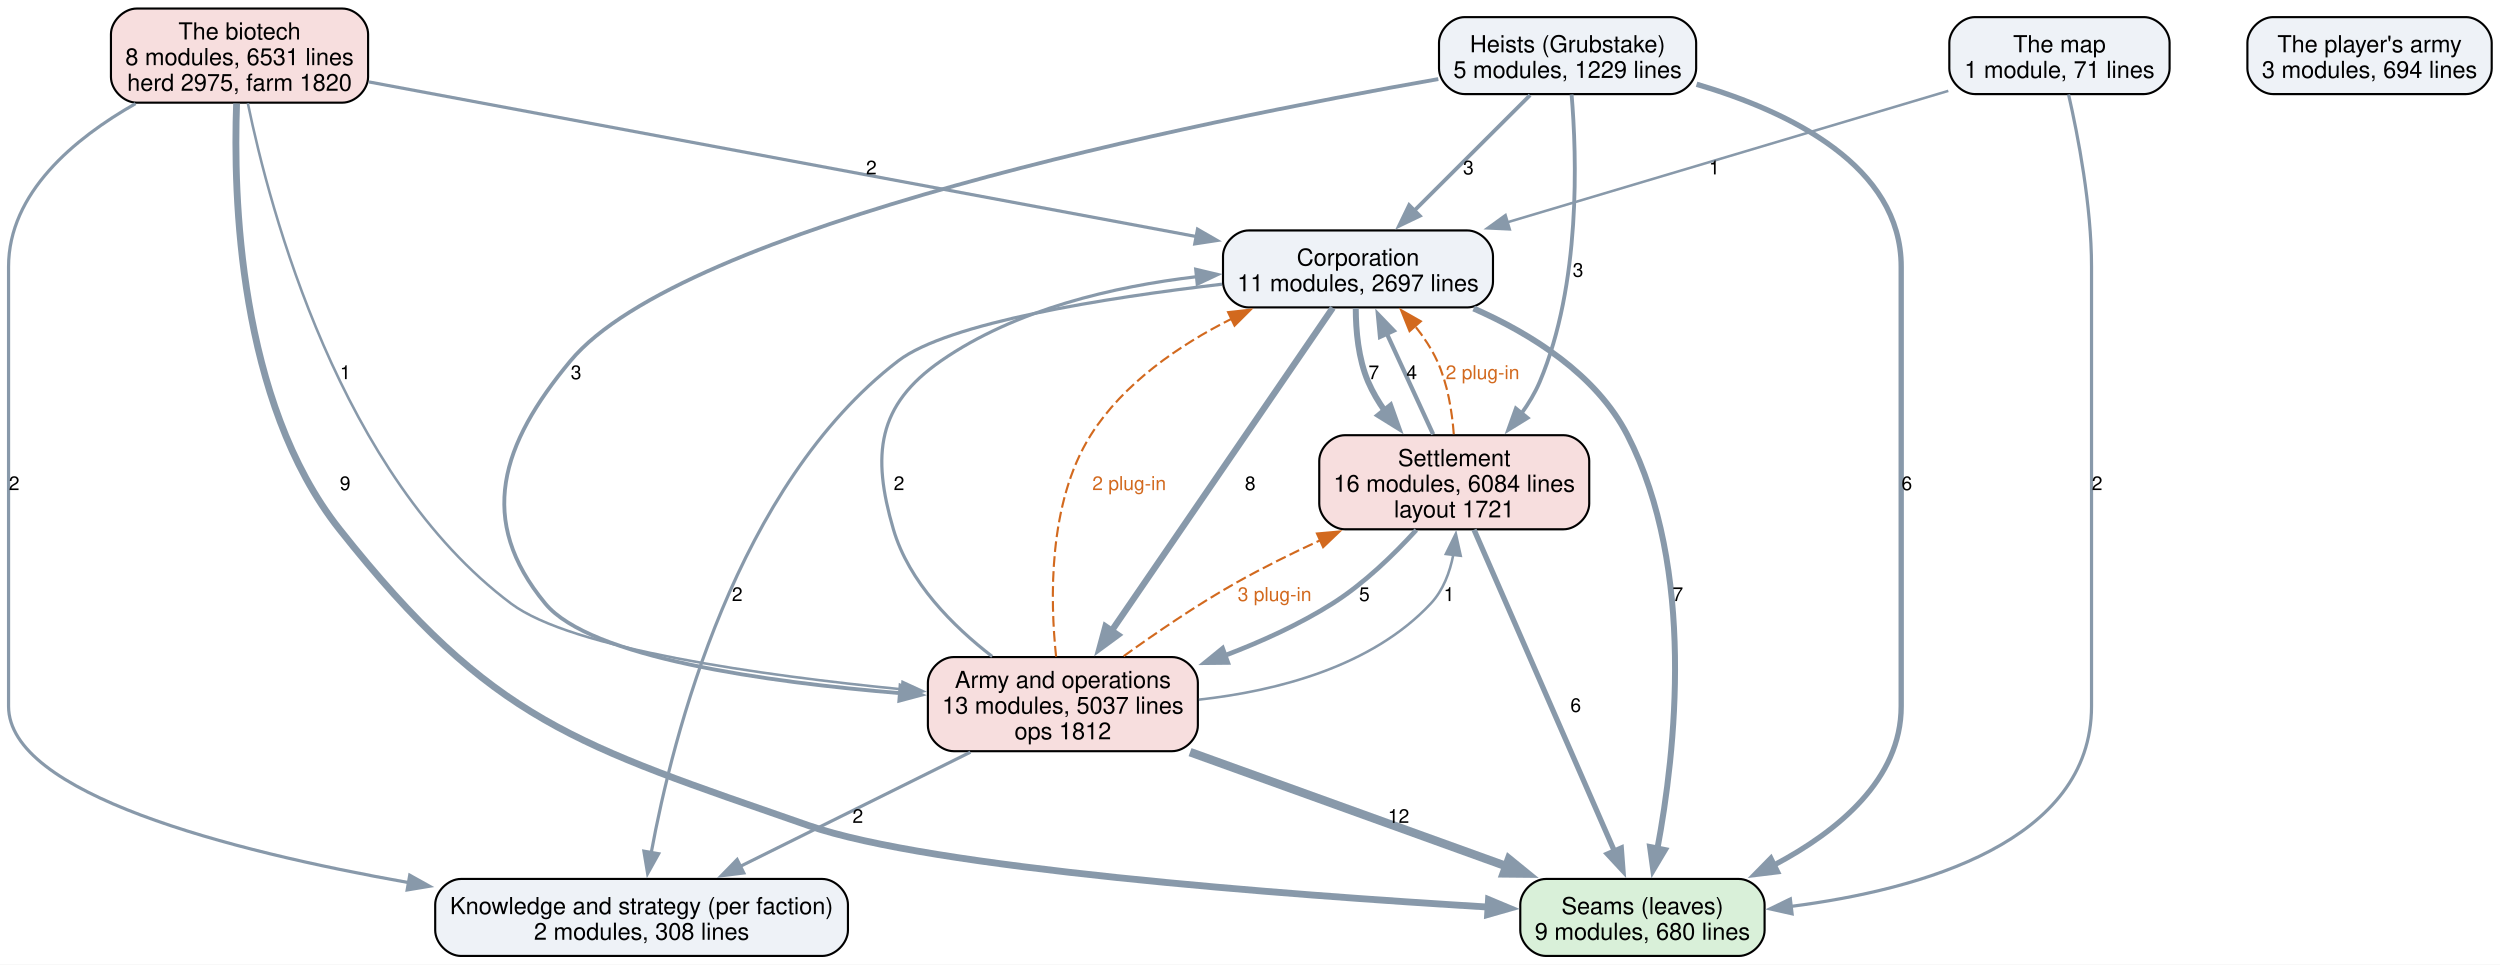
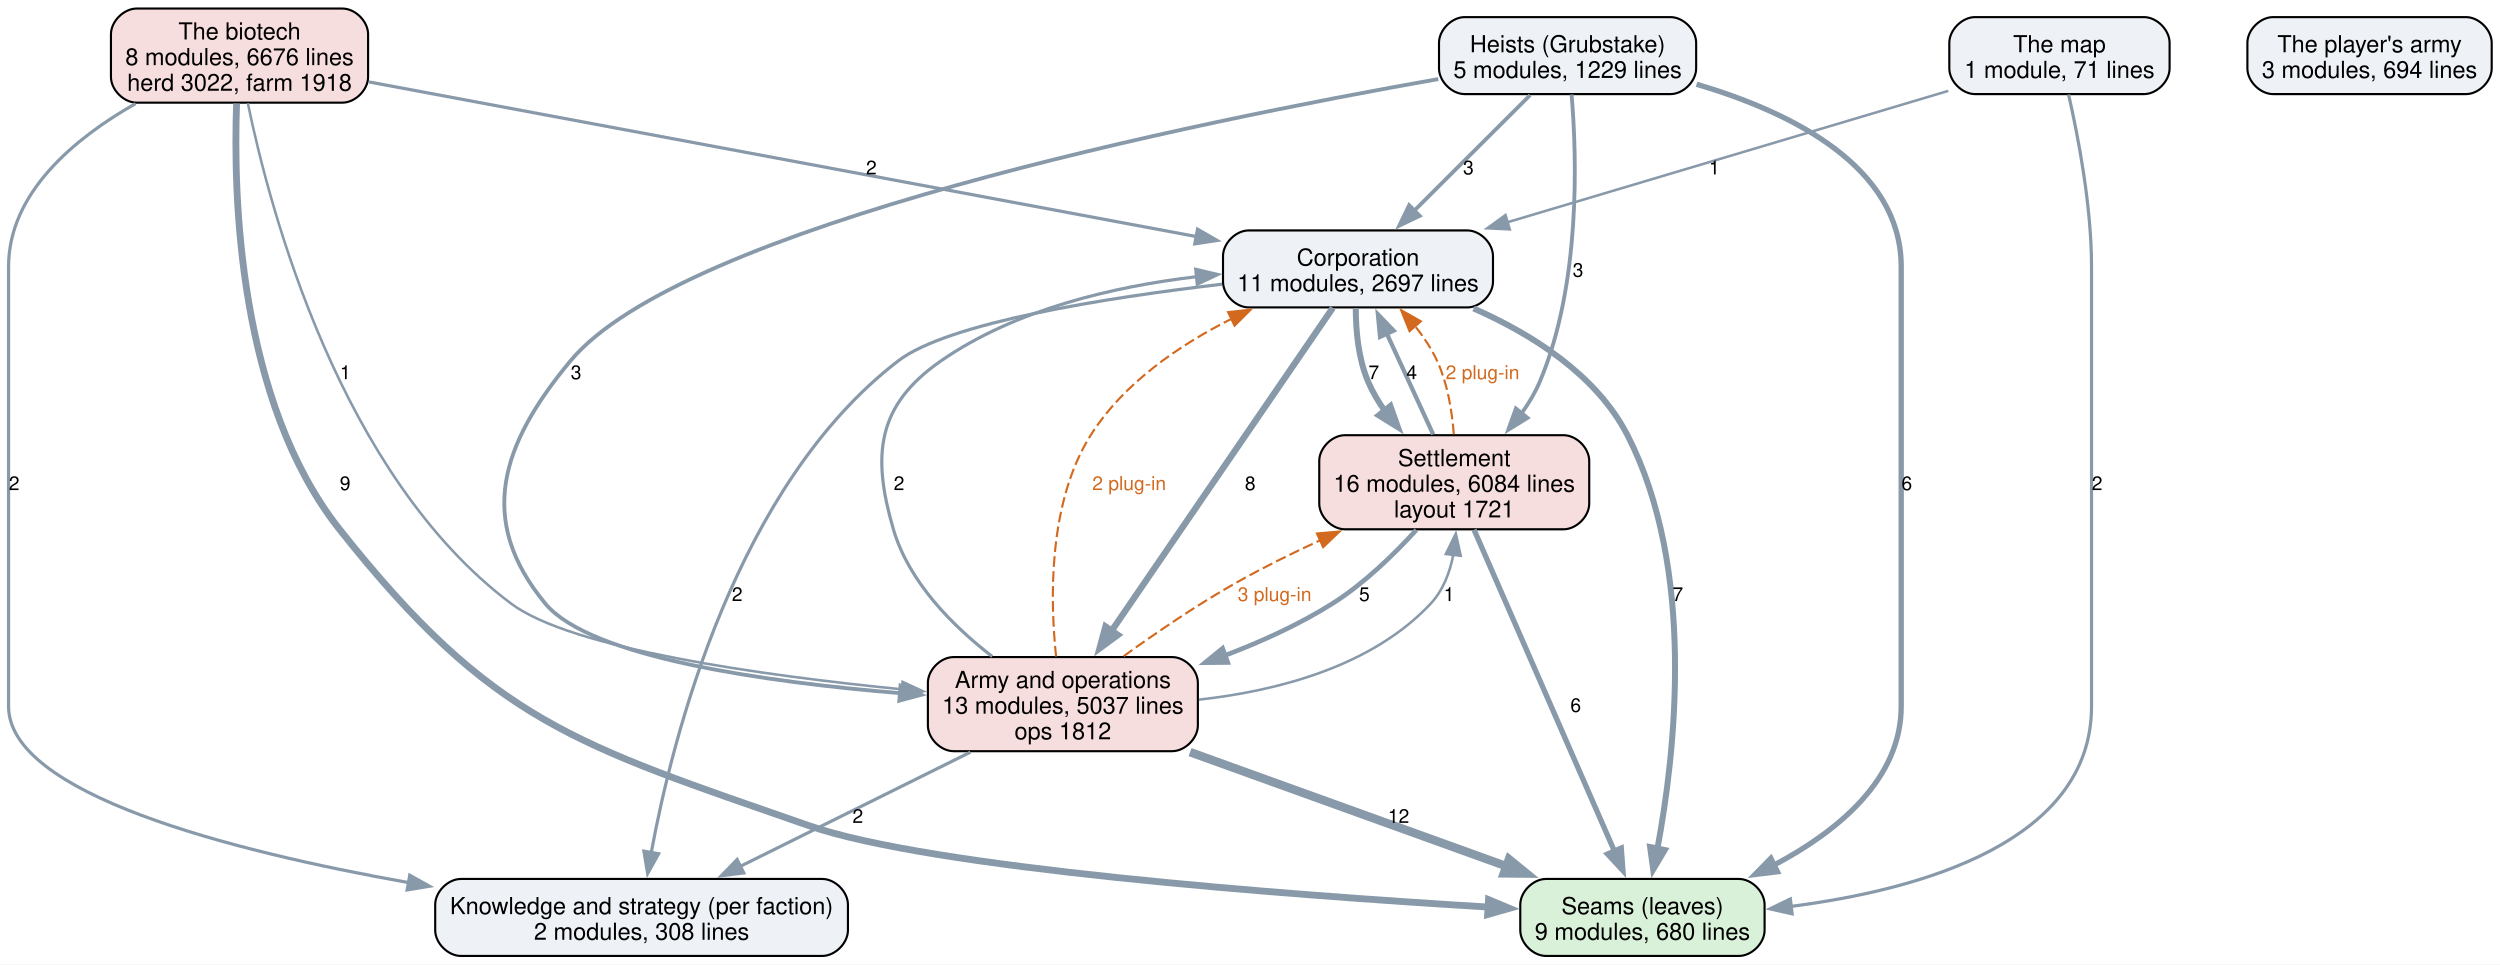
<svg xmlns="http://www.w3.org/2000/svg" width="1169pt" height="451pt" viewBox="0.00 0.00 1169.00 451.00">
  <g id="graph0" class="graph" transform="scale(1 1) rotate(0) translate(4 447)">
    <polygon fill="white" stroke="none" points="-4,4 -4,-447 1165.12,-447 1165.12,4 -4,4" />
    <g id="node1" class="node">
      <path fill="#d9f0d9" stroke="black" d="M809.12,-36C809.12,-36 718.88,-36 718.88,-36 712.88,-36 706.88,-30 706.88,-24 706.88,-24 706.88,-12 706.88,-12 706.88,-6 712.88,0 718.88,0 718.88,0 809.12,0 809.12,0 815.12,0 821.12,-6 821.12,-12 821.12,-12 821.12,-24 821.12,-24 821.12,-30 815.12,-36 809.12,-36" />
      <text xml:space="preserve" text-anchor="middle" x="764" y="-19.55" font-family="Helvetica,sans-Serif" font-size="11.00">Seams (leaves)</text>
      <text xml:space="preserve" text-anchor="middle" x="764" y="-7.55" font-family="Helvetica,sans-Serif" font-size="11.00">9 modules, 680 lines</text>
    </g>
    <g id="node2" class="node">
      <path fill="#eef2f7" stroke="black" d="M380.5,-36C380.5,-36 211.5,-36 211.5,-36 205.5,-36 199.5,-30 199.5,-24 199.5,-24 199.5,-12 199.5,-12 199.5,-6 205.5,0 211.5,0 211.5,0 380.5,0 380.5,0 386.5,0 392.5,-6 392.5,-12 392.5,-12 392.5,-24 392.5,-24 392.5,-30 386.5,-36 380.5,-36" />
      <text xml:space="preserve" text-anchor="middle" x="296" y="-19.55" font-family="Helvetica,sans-Serif" font-size="11.00">Knowledge and strategy (per faction)</text>
      <text xml:space="preserve" text-anchor="middle" x="296" y="-7.55" font-family="Helvetica,sans-Serif" font-size="11.00">2 modules, 308 lines</text>
    </g>
    <g id="node3" class="node">
      <path fill="#eef2f7" stroke="black" d="M682.12,-339.25C682.12,-339.25 579.88,-339.25 579.88,-339.25 573.88,-339.25 567.88,-333.25 567.88,-327.25 567.88,-327.25 567.88,-315.25 567.88,-315.25 567.88,-309.25 573.88,-303.25 579.88,-303.25 579.88,-303.25 682.12,-303.25 682.12,-303.25 688.12,-303.25 694.12,-309.25 694.12,-315.25 694.12,-315.25 694.12,-327.25 694.12,-327.25 694.12,-333.25 688.12,-339.25 682.12,-339.25" />
      <text xml:space="preserve" text-anchor="middle" x="631" y="-322.8" font-family="Helvetica,sans-Serif" font-size="11.00">Corporation</text>
      <text xml:space="preserve" text-anchor="middle" x="631" y="-310.8" font-family="Helvetica,sans-Serif" font-size="11.00">11 modules, 2697 lines</text>
    </g>
    <g id="edge7" class="edge">
      <path fill="none" stroke="#8899aa" stroke-width="2.8" d="M685.05,-302.76C712.24,-290.8 742.44,-271.87 757,-243.5 789.08,-181.01 779.48,-95.31 770.97,-50" />
      <polygon fill="#8899aa" stroke="#8899aa" stroke-width="2.8" points="774.45,-49.53 769.03,-40.43 767.59,-50.92 774.45,-49.53" />
      <text xml:space="preserve" text-anchor="middle" x="780.54" y="-165.95" font-family="Helvetica,sans-Serif" font-size="9.00">7</text>
    </g>
    <g id="edge6" class="edge">
      <path fill="none" stroke="#8899aa" stroke-width="1.5" d="M567.4,-314.11C512.79,-307.73 439.31,-296.13 416,-278.25 340.22,-220.12 310.55,-102.76 300.49,-48.16" />
      <polygon fill="#8899aa" stroke="#8899aa" stroke-width="1.5" points="303.98,-47.8 298.83,-38.54 297.09,-48.99 303.98,-47.8" />
      <text xml:space="preserve" text-anchor="middle" x="340.72" y="-165.95" font-family="Helvetica,sans-Serif" font-size="9.00">2</text>
    </g>
    <g id="node4" class="node">
      <path fill="#f7dede" stroke="black" d="M727.12,-243.5C727.12,-243.5 624.88,-243.5 624.88,-243.5 618.88,-243.5 612.88,-237.5 612.88,-231.5 612.88,-231.5 612.88,-211.5 612.88,-211.5 612.88,-205.5 618.88,-199.5 624.88,-199.5 624.88,-199.5 727.12,-199.5 727.12,-199.5 733.12,-199.5 739.12,-205.5 739.12,-211.5 739.12,-211.5 739.12,-231.5 739.12,-231.5 739.12,-237.5 733.12,-243.5 727.12,-243.5" />
      <text xml:space="preserve" text-anchor="middle" x="676" y="-229.05" font-family="Helvetica,sans-Serif" font-size="11.00">Settlement</text>
      <text xml:space="preserve" text-anchor="middle" x="676" y="-217.05" font-family="Helvetica,sans-Serif" font-size="11.00">16 modules, 6084 lines</text>
      <text xml:space="preserve" text-anchor="middle" x="676" y="-205.05" font-family="Helvetica,sans-Serif" font-size="11.00">layout 1721</text>
    </g>
    <g id="edge8" class="edge">
      <path fill="none" stroke="#8899aa" stroke-width="2.8" d="M629.96,-302.82C629.97,-292.46 631.13,-279.28 635.75,-268.5 637.79,-263.73 640.53,-259.11 643.61,-254.75" />
      <polygon fill="#8899aa" stroke="#8899aa" stroke-width="2.8" points="646.14,-257.18 649.69,-247.2 640.69,-252.79 646.14,-257.18" />
      <text xml:space="preserve" text-anchor="middle" x="638.38" y="-269.7" font-family="Helvetica,sans-Serif" font-size="9.00">7</text>
    </g>
    <g id="node5" class="node">
      <path fill="#f7dede" stroke="black" d="M544.12,-139.75C544.12,-139.75 441.88,-139.75 441.88,-139.75 435.88,-139.75 429.88,-133.75 429.88,-127.75 429.88,-127.75 429.88,-107.75 429.88,-107.75 429.88,-101.75 435.88,-95.75 441.88,-95.75 441.88,-95.75 544.12,-95.75 544.12,-95.75 550.12,-95.75 556.12,-101.75 556.12,-107.75 556.12,-107.75 556.12,-127.75 556.12,-127.75 556.12,-133.75 550.12,-139.75 544.12,-139.75" />
      <text xml:space="preserve" text-anchor="middle" x="493" y="-125.3" font-family="Helvetica,sans-Serif" font-size="11.00">Army and operations</text>
      <text xml:space="preserve" text-anchor="middle" x="493" y="-113.3" font-family="Helvetica,sans-Serif" font-size="11.00">13 modules, 5037 lines</text>
      <text xml:space="preserve" text-anchor="middle" x="493" y="-101.3" font-family="Helvetica,sans-Serif" font-size="11.00">ops 1812</text>
    </g>
    <g id="edge5" class="edge">
      <path fill="none" stroke="#8899aa" stroke-width="3" d="M619.23,-303.07C596.34,-269.63 545.43,-195.3 515.73,-151.94" />
      <polygon fill="#8899aa" stroke="#8899aa" stroke-width="3" points="518.71,-150.09 510.17,-143.82 512.93,-154.04 518.71,-150.09" />
      <text xml:space="preserve" text-anchor="middle" x="580.6" y="-217.82" font-family="Helvetica,sans-Serif" font-size="9.00">8</text>
    </g>
    <g id="edge15" class="edge">
      <path fill="none" stroke="#8899aa" stroke-width="2.5" d="M685.25,-199.32C700.99,-163.29 733,-89.99 750.98,-48.81" />
      <polygon fill="#8899aa" stroke="#8899aa" stroke-width="2.5" points="754.09,-50.44 754.88,-39.88 747.67,-47.64 754.09,-50.44" />
      <text xml:space="preserve" text-anchor="middle" x="732.81" y="-114.08" font-family="Helvetica,sans-Serif" font-size="9.00">6</text>
    </g>
    <g id="edge14" class="edge">
      <path fill="none" stroke="#8899aa" stroke-width="2" d="M666.14,-243.92C659.73,-257.85 651.29,-276.18 644.29,-291.39" />
      <polygon fill="#8899aa" stroke="#8899aa" stroke-width="2" points="641.31,-289.48 640.31,-300.02 647.67,-292.4 641.31,-289.48" />
      <text xml:space="preserve" text-anchor="middle" x="656.12" y="-269.7" font-family="Helvetica,sans-Serif" font-size="9.00">4</text>
    </g>
    <g id="edge24" class="edge">
      <path fill="none" stroke="#d2691e" stroke-dasharray="5,2" d="M675.79,-243.96C674.98,-254.68 672.92,-267.6 668,-278.25 665.35,-283.99 661.67,-289.52 657.64,-294.58" />
      <polygon fill="#d2691e" stroke="#d2691e" points="655.11,-292.15 651.16,-301.98 660.38,-296.76 655.11,-292.15" />
      <text xml:space="preserve" text-anchor="middle" x="689.24" y="-269.7" font-family="Helvetica,sans-Serif" font-size="9.00" fill="#d2691e">2 plug-in</text>
    </g>
    <g id="edge13" class="edge">
      <path fill="none" stroke="#8899aa" stroke-width="2.2" d="M658.25,-199.16C647.8,-187.7 633.76,-174.05 619,-164.75 603.62,-155.06 585.91,-147 568.71,-140.48" />
      <polygon fill="#8899aa" stroke="#8899aa" stroke-width="2.2" points="570.05,-137.25 559.45,-137.14 567.67,-143.83 570.05,-137.25" />
      <text xml:space="preserve" text-anchor="middle" x="633.98" y="-165.95" font-family="Helvetica,sans-Serif" font-size="9.00">5</text>
    </g>
    <g id="edge3" class="edge">
      <path fill="none" stroke="#8899aa" stroke-width="4" d="M552.47,-95.3C596.33,-79.48 655.9,-57.99 700.65,-41.85" />
      <polygon fill="#8899aa" stroke="#8899aa" stroke-width="4" points="701.6,-45.23 709.82,-38.54 699.22,-38.64 701.6,-45.23" />
      <text xml:space="preserve" text-anchor="middle" x="649.98" y="-62.2" font-family="Helvetica,sans-Serif" font-size="9.00">12</text>
    </g>
    <g id="edge2" class="edge">
      <path fill="none" stroke="#8899aa" stroke-width="1.5" d="M449.77,-95.3C417.82,-79.44 374.39,-57.9 341.84,-41.74" />
      <polygon fill="#8899aa" stroke="#8899aa" stroke-width="1.5" points="343.79,-38.81 333.28,-37.5 340.68,-45.08 343.79,-38.81" />
      <text xml:space="preserve" text-anchor="middle" x="397.12" y="-62.2" font-family="Helvetica,sans-Serif" font-size="9.00">2</text>
    </g>
    <g id="edge1" class="edge">
      <path fill="none" stroke="#8899aa" stroke-width="1.5" d="M459.94,-140.04C441.56,-154.24 420.98,-174.8 413.75,-199.5 403.53,-234.41 406.12,-257.51 436,-278.25 470.86,-302.44 517.02,-313.1 555.68,-317.63" />
      <polygon fill="#8899aa" stroke="#8899aa" stroke-width="1.5" points="555.12,-321.09 565.42,-318.64 555.84,-314.13 555.12,-321.09" />
      <text xml:space="preserve" text-anchor="middle" x="416.38" y="-217.82" font-family="Helvetica,sans-Serif" font-size="9.00">2</text>
    </g>
    <g id="edge22" class="edge">
      <path fill="none" stroke="#d2691e" stroke-dasharray="5,2" d="M489.83,-139.99C487.03,-166.39 486.04,-211.81 506,-243.5 521.32,-267.82 547.43,-285.62 571.84,-297.91" />
      <polygon fill="#d2691e" stroke="#d2691e" points="570.26,-301.04 580.79,-302.2 573.28,-294.72 570.26,-301.04" />
      <text xml:space="preserve" text-anchor="middle" x="524" y="-217.82" font-family="Helvetica,sans-Serif" font-size="9.00" fill="#d2691e">2 plug-in</text>
    </g>
    <g id="edge4" class="edge">
      <path fill="none" stroke="#8899aa" stroke-width="1.2" d="M556.61,-119.84C593.28,-123.92 637.44,-135.29 665,-164.75 670.82,-170.97 673.96,-179.33 675.58,-187.69" />
      <polygon fill="#8899aa" stroke="#8899aa" stroke-width="1.2" points="672.08,-187.95 676.74,-197.46 679.03,-187.12 672.08,-187.95" />
      <text xml:space="preserve" text-anchor="middle" x="673.57" y="-165.95" font-family="Helvetica,sans-Serif" font-size="9.00">1</text>
    </g>
    <g id="edge23" class="edge">
      <path fill="none" stroke="#d2691e" stroke-dasharray="5,2" d="M521.43,-140.18C536.61,-151.13 555.86,-164.27 574,-174.5 586.42,-181.5 600.1,-188.27 613.3,-194.36" />
      <polygon fill="#d2691e" stroke="#d2691e" points="611.81,-197.53 622.37,-198.47 614.7,-191.15 611.81,-197.53" />
      <text xml:space="preserve" text-anchor="middle" x="592" y="-165.95" font-family="Helvetica,sans-Serif" font-size="9.00" fill="#d2691e">3 plug-in</text>
    </g>
    <g id="node6" class="node">
      <path fill="#eef2f7" stroke="black" d="M777.12,-439C777.12,-439 680.88,-439 680.88,-439 674.88,-439 668.88,-433 668.88,-427 668.88,-427 668.88,-415 668.88,-415 668.88,-409 674.88,-403 680.88,-403 680.88,-403 777.12,-403 777.12,-403 783.12,-403 789.12,-409 789.12,-415 789.12,-415 789.12,-427 789.12,-427 789.12,-433 783.12,-439 777.12,-439" />
      <text xml:space="preserve" text-anchor="middle" x="729" y="-422.55" font-family="Helvetica,sans-Serif" font-size="11.00">Heists (Grubstake)</text>
      <text xml:space="preserve" text-anchor="middle" x="729" y="-410.55" font-family="Helvetica,sans-Serif" font-size="11.00">5 modules, 1229 lines</text>
    </g>
    <g id="edge11" class="edge">
      <path fill="none" stroke="#8899aa" stroke-width="2.5" d="M789.31,-407.61C833.21,-394.66 885,-369.39 885,-322.25 885,-322.25 885,-322.25 885,-116.75 885,-82.57 855.43,-58.3 825.52,-42.49" />
      <polygon fill="#8899aa" stroke="#8899aa" stroke-width="2.5" points="827.13,-39.38 816.61,-38.1 824.04,-45.66 827.13,-39.38" />
      <text xml:space="preserve" text-anchor="middle" x="887.62" y="-217.82" font-family="Helvetica,sans-Serif" font-size="9.00">6</text>
    </g>
    <g id="edge10" class="edge">
      <path fill="none" stroke="#8899aa" stroke-width="1.8" d="M711.48,-402.52C696.43,-387.51 674.51,-365.65 657.34,-348.52" />
      <polygon fill="#8899aa" stroke="#8899aa" stroke-width="1.8" points="659.85,-346.08 650.3,-341.5 654.91,-351.04 659.85,-346.08" />
      <text xml:space="preserve" text-anchor="middle" x="682.62" y="-365.45" font-family="Helvetica,sans-Serif" font-size="9.00">3</text>
    </g>
    <g id="edge12" class="edge">
      <path fill="none" stroke="#8899aa" stroke-width="1.8" d="M730.87,-402.82C733.32,-373.84 735.25,-313.96 716,-268.5 713.8,-263.32 710.79,-258.3 707.4,-253.61" />
      <polygon fill="#8899aa" stroke="#8899aa" stroke-width="1.8" points="710.27,-251.59 701.26,-246.03 704.83,-256 710.27,-251.59" />
      <text xml:space="preserve" text-anchor="middle" x="733.89" y="-317.57" font-family="Helvetica,sans-Serif" font-size="9.00">3</text>
    </g>
    <g id="edge9" class="edge">
      <path fill="none" stroke="#8899aa" stroke-width="1.8" d="M668.56,-410.03C554.7,-389.95 315.12,-341.16 262.75,-278.25 230.3,-239.27 218.66,-203.82 251,-164.75 271.87,-139.54 354.28,-128.03 417.19,-122.85" />
      <polygon fill="#8899aa" stroke="#8899aa" stroke-width="1.8" points="417.07,-126.37 426.77,-122.11 416.53,-119.39 417.07,-126.37" />
      <text xml:space="preserve" text-anchor="middle" x="265.38" y="-269.7" font-family="Helvetica,sans-Serif" font-size="9.00">3</text>
    </g>
    <g id="node7" class="node">
      <path fill="#f7dede" stroke="black" d="M156.12,-443C156.12,-443 59.88,-443 59.88,-443 53.88,-443 47.88,-437 47.88,-431 47.88,-431 47.88,-411 47.88,-411 47.88,-405 53.88,-399 59.88,-399 59.88,-399 156.12,-399 156.12,-399 162.12,-399 168.12,-405 168.12,-411 168.12,-411 168.12,-431 168.12,-431 168.12,-437 162.12,-443 156.12,-443" />
      <text xml:space="preserve" text-anchor="middle" x="108" y="-428.55" font-family="Helvetica,sans-Serif" font-size="11.00">The biotech</text>
-       <text xml:space="preserve" text-anchor="middle" x="108" y="-416.55" font-family="Helvetica,sans-Serif" font-size="11.00">8 modules, 6531 lines</text>
-       <text xml:space="preserve" text-anchor="middle" x="108" y="-404.55" font-family="Helvetica,sans-Serif" font-size="11.00">herd 2975, farm 1820</text>
+       <text xml:space="preserve" text-anchor="middle" x="108" y="-416.55" font-family="Helvetica,sans-Serif" font-size="11.00">8 modules, 6676 lines</text>
+       <text xml:space="preserve" text-anchor="middle" x="108" y="-404.55" font-family="Helvetica,sans-Serif" font-size="11.00">herd 3022, farm 1918</text>
    </g>
    <g id="edge19" class="edge">
      <path fill="none" stroke="#8899aa" stroke-width="3.2" d="M106.63,-398.6C105.05,-355.95 107.39,-259.33 154.75,-199.5 226.29,-109.13 265.16,-98.93 374,-61 430.98,-41.14 595.96,-28.65 692.11,-22.84" />
      <polygon fill="#8899aa" stroke="#8899aa" stroke-width="3.2" points="692.02,-26.35 701.8,-22.27 691.61,-19.37 692.02,-26.35" />
      <text xml:space="preserve" text-anchor="middle" x="157.38" y="-217.82" font-family="Helvetica,sans-Serif" font-size="9.00">9</text>
    </g>
    <g id="edge18" class="edge">
      <path fill="none" stroke="#8899aa" stroke-width="1.5" d="M59.37,-398.55C30.71,-382.27 0,-356.77 0,-322.25 0,-322.25 0,-322.25 0,-116.75 0,-75.96 102.64,-49.31 187.04,-34.3" />
      <polygon fill="#8899aa" stroke="#8899aa" stroke-width="1.5" points="187.59,-37.75 196.84,-32.6 186.39,-30.86 187.59,-37.75" />
      <text xml:space="preserve" text-anchor="middle" x="2.62" y="-217.82" font-family="Helvetica,sans-Serif" font-size="9.00">2</text>
    </g>
    <g id="edge17" class="edge">
      <path fill="none" stroke="#8899aa" stroke-width="1.5" d="M168.51,-408.69C264.33,-390.78 450.84,-355.92 555.36,-336.39" />
      <polygon fill="#8899aa" stroke="#8899aa" stroke-width="1.5" points="555.96,-339.84 565.15,-334.56 554.67,-332.96 555.96,-339.84" />
      <text xml:space="preserve" text-anchor="middle" x="403.44" y="-365.45" font-family="Helvetica,sans-Serif" font-size="9.00">2</text>
    </g>
    <g id="edge16" class="edge">
      <path fill="none" stroke="#8899aa" stroke-width="1.2" d="M111.89,-398.72C122.16,-348.96 154.97,-224.68 235,-164.75 263.3,-143.56 352.33,-131.14 417.92,-124.66" />
      <polygon fill="#8899aa" stroke="#8899aa" stroke-width="1.2" points="418.03,-128.16 427.66,-123.73 417.37,-121.2 418.03,-128.16" />
      <text xml:space="preserve" text-anchor="middle" x="157.48" y="-269.7" font-family="Helvetica,sans-Serif" font-size="9.00">1</text>
    </g>
    <g id="node8" class="node">
      <path fill="#eef2f7" stroke="black" d="M998.5,-439C998.5,-439 919.5,-439 919.5,-439 913.5,-439 907.5,-433 907.5,-427 907.5,-427 907.5,-415 907.5,-415 907.5,-409 913.5,-403 919.5,-403 919.5,-403 998.5,-403 998.5,-403 1004.5,-403 1010.5,-409 1010.5,-415 1010.5,-415 1010.5,-427 1010.5,-427 1010.5,-433 1004.5,-439 998.5,-439" />
      <text xml:space="preserve" text-anchor="middle" x="959" y="-422.55" font-family="Helvetica,sans-Serif" font-size="11.00">The map</text>
      <text xml:space="preserve" text-anchor="middle" x="959" y="-410.55" font-family="Helvetica,sans-Serif" font-size="11.00">1 module, 71 lines</text>
    </g>
    <g id="edge21" class="edge">
      <path fill="none" stroke="#8899aa" stroke-width="1.5" d="M963.26,-402.82C967.69,-383.39 974,-350.75 974,-322.25 974,-322.25 974,-322.25 974,-116.75 974,-53.41 894.51,-31.01 833.34,-23.15" />
      <polygon fill="#8899aa" stroke="#8899aa" stroke-width="1.5" points="833.98,-19.7 823.64,-22.02 833.17,-26.65 833.98,-19.7" />
      <text xml:space="preserve" text-anchor="middle" x="976.62" y="-217.82" font-family="Helvetica,sans-Serif" font-size="9.00">2</text>
    </g>
    <g id="edge20" class="edge">
      <path fill="none" stroke="#8899aa" stroke-width="1.2" d="M907.03,-404.51C851.33,-387.91 762.63,-361.48 700.86,-343.07" />
      <polygon fill="#8899aa" stroke="#8899aa" stroke-width="1.2" points="701.97,-339.75 691.39,-340.25 699.98,-346.46 701.97,-339.75" />
      <text xml:space="preserve" text-anchor="middle" x="797.62" y="-365.45" font-family="Helvetica,sans-Serif" font-size="9.00">1</text>
    </g>
    <g id="node9" class="node">
      <path fill="#eef2f7" stroke="black" d="M1149.12,-439C1149.12,-439 1058.88,-439 1058.88,-439 1052.88,-439 1046.88,-433 1046.88,-427 1046.88,-427 1046.88,-415 1046.88,-415 1046.88,-409 1052.88,-403 1058.88,-403 1058.88,-403 1149.12,-403 1149.12,-403 1155.12,-403 1161.12,-409 1161.12,-415 1161.12,-415 1161.12,-427 1161.12,-427 1161.12,-433 1155.12,-439 1149.12,-439" />
      <text xml:space="preserve" text-anchor="middle" x="1104" y="-422.55" font-family="Helvetica,sans-Serif" font-size="11.00">The player's army</text>
      <text xml:space="preserve" text-anchor="middle" x="1104" y="-410.55" font-family="Helvetica,sans-Serif" font-size="11.00">3 modules, 694 lines</text>
    </g>
  </g>
</svg>
